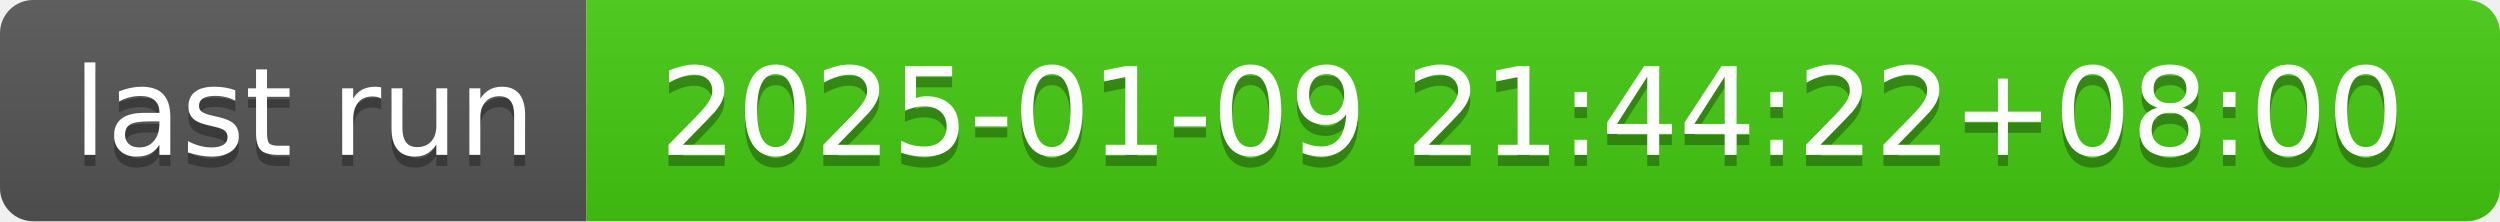
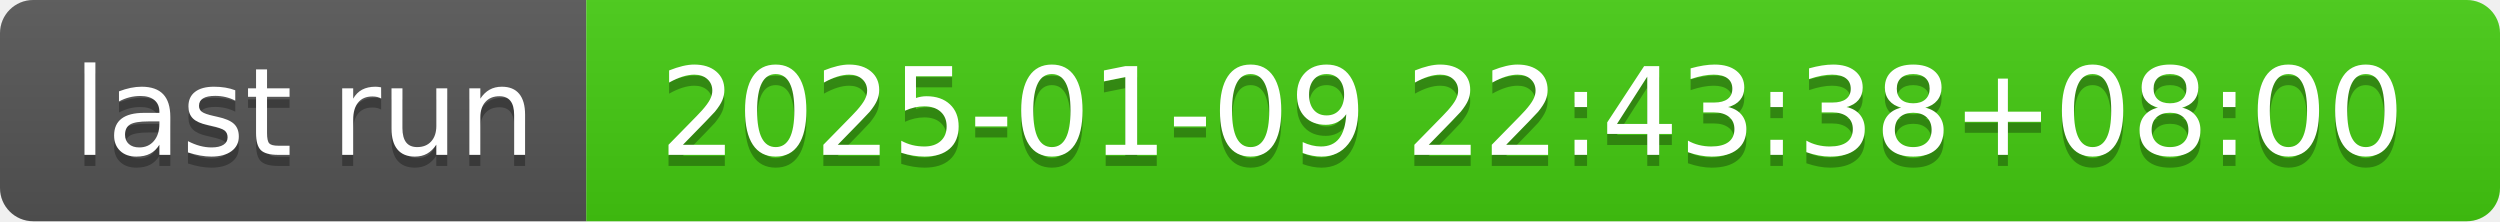
- <svg xmlns="http://www.w3.org/2000/svg" width="226" height="20" role="img" aria-label="last run: 2025-01-09 21:44:22+08:00">
+ <svg xmlns="http://www.w3.org/2000/svg" width="226" height="20" role="img" aria-label="last run: 2025-01-09 22:43:38+08:00">
  <linearGradient id="s" x2="0" y2="100%">
    <stop offset="0" stop-color="#bbb" stop-opacity=".1" />
    <stop offset="1" stop-opacity=".1" />
  </linearGradient>
  <clipPath id="r">
    <rect width="226" height="20" rx="3" fill="#fff" />
  </clipPath>
  <g clip-path="url(#r)">
    <rect width="53" height="20" fill="#555" />
    <rect x="53" width="173" height="20" fill="#4c1" />
    <rect width="226" height="20" fill="url(#s)" />
  </g>
  <g fill="#fff" text-anchor="middle" font-family="Verdana,Geneva,DejaVu Sans,sans-serif" text-rendering="geometricPrecision" font-size="110">
    <text aria-hidden="true" x="275" y="150" fill="#010101" fill-opacity=".3" transform="scale(.1)" textLength="430">last run</text>
    <text x="275" y="140" transform="scale(.1)" fill="#fff" textLength="430">last run</text>
-     <text aria-hidden="true" x="1385" y="150" fill="#010101" fill-opacity=".3" transform="scale(.1)" textLength="1630">2025-01-09 21:44:22+08:00</text>
-     <text x="1385" y="140" transform="scale(.1)" fill="#fff" textLength="1630">2025-01-09 21:44:22+08:00</text>
+     <text aria-hidden="true" x="1385" y="150" fill="#010101" fill-opacity=".3" transform="scale(.1)" textLength="1630">2025-01-09 22:43:38+08:00</text>
+     <text x="1385" y="140" transform="scale(.1)" fill="#fff" textLength="1630">2025-01-09 22:43:38+08:00</text>
  </g>
</svg>
